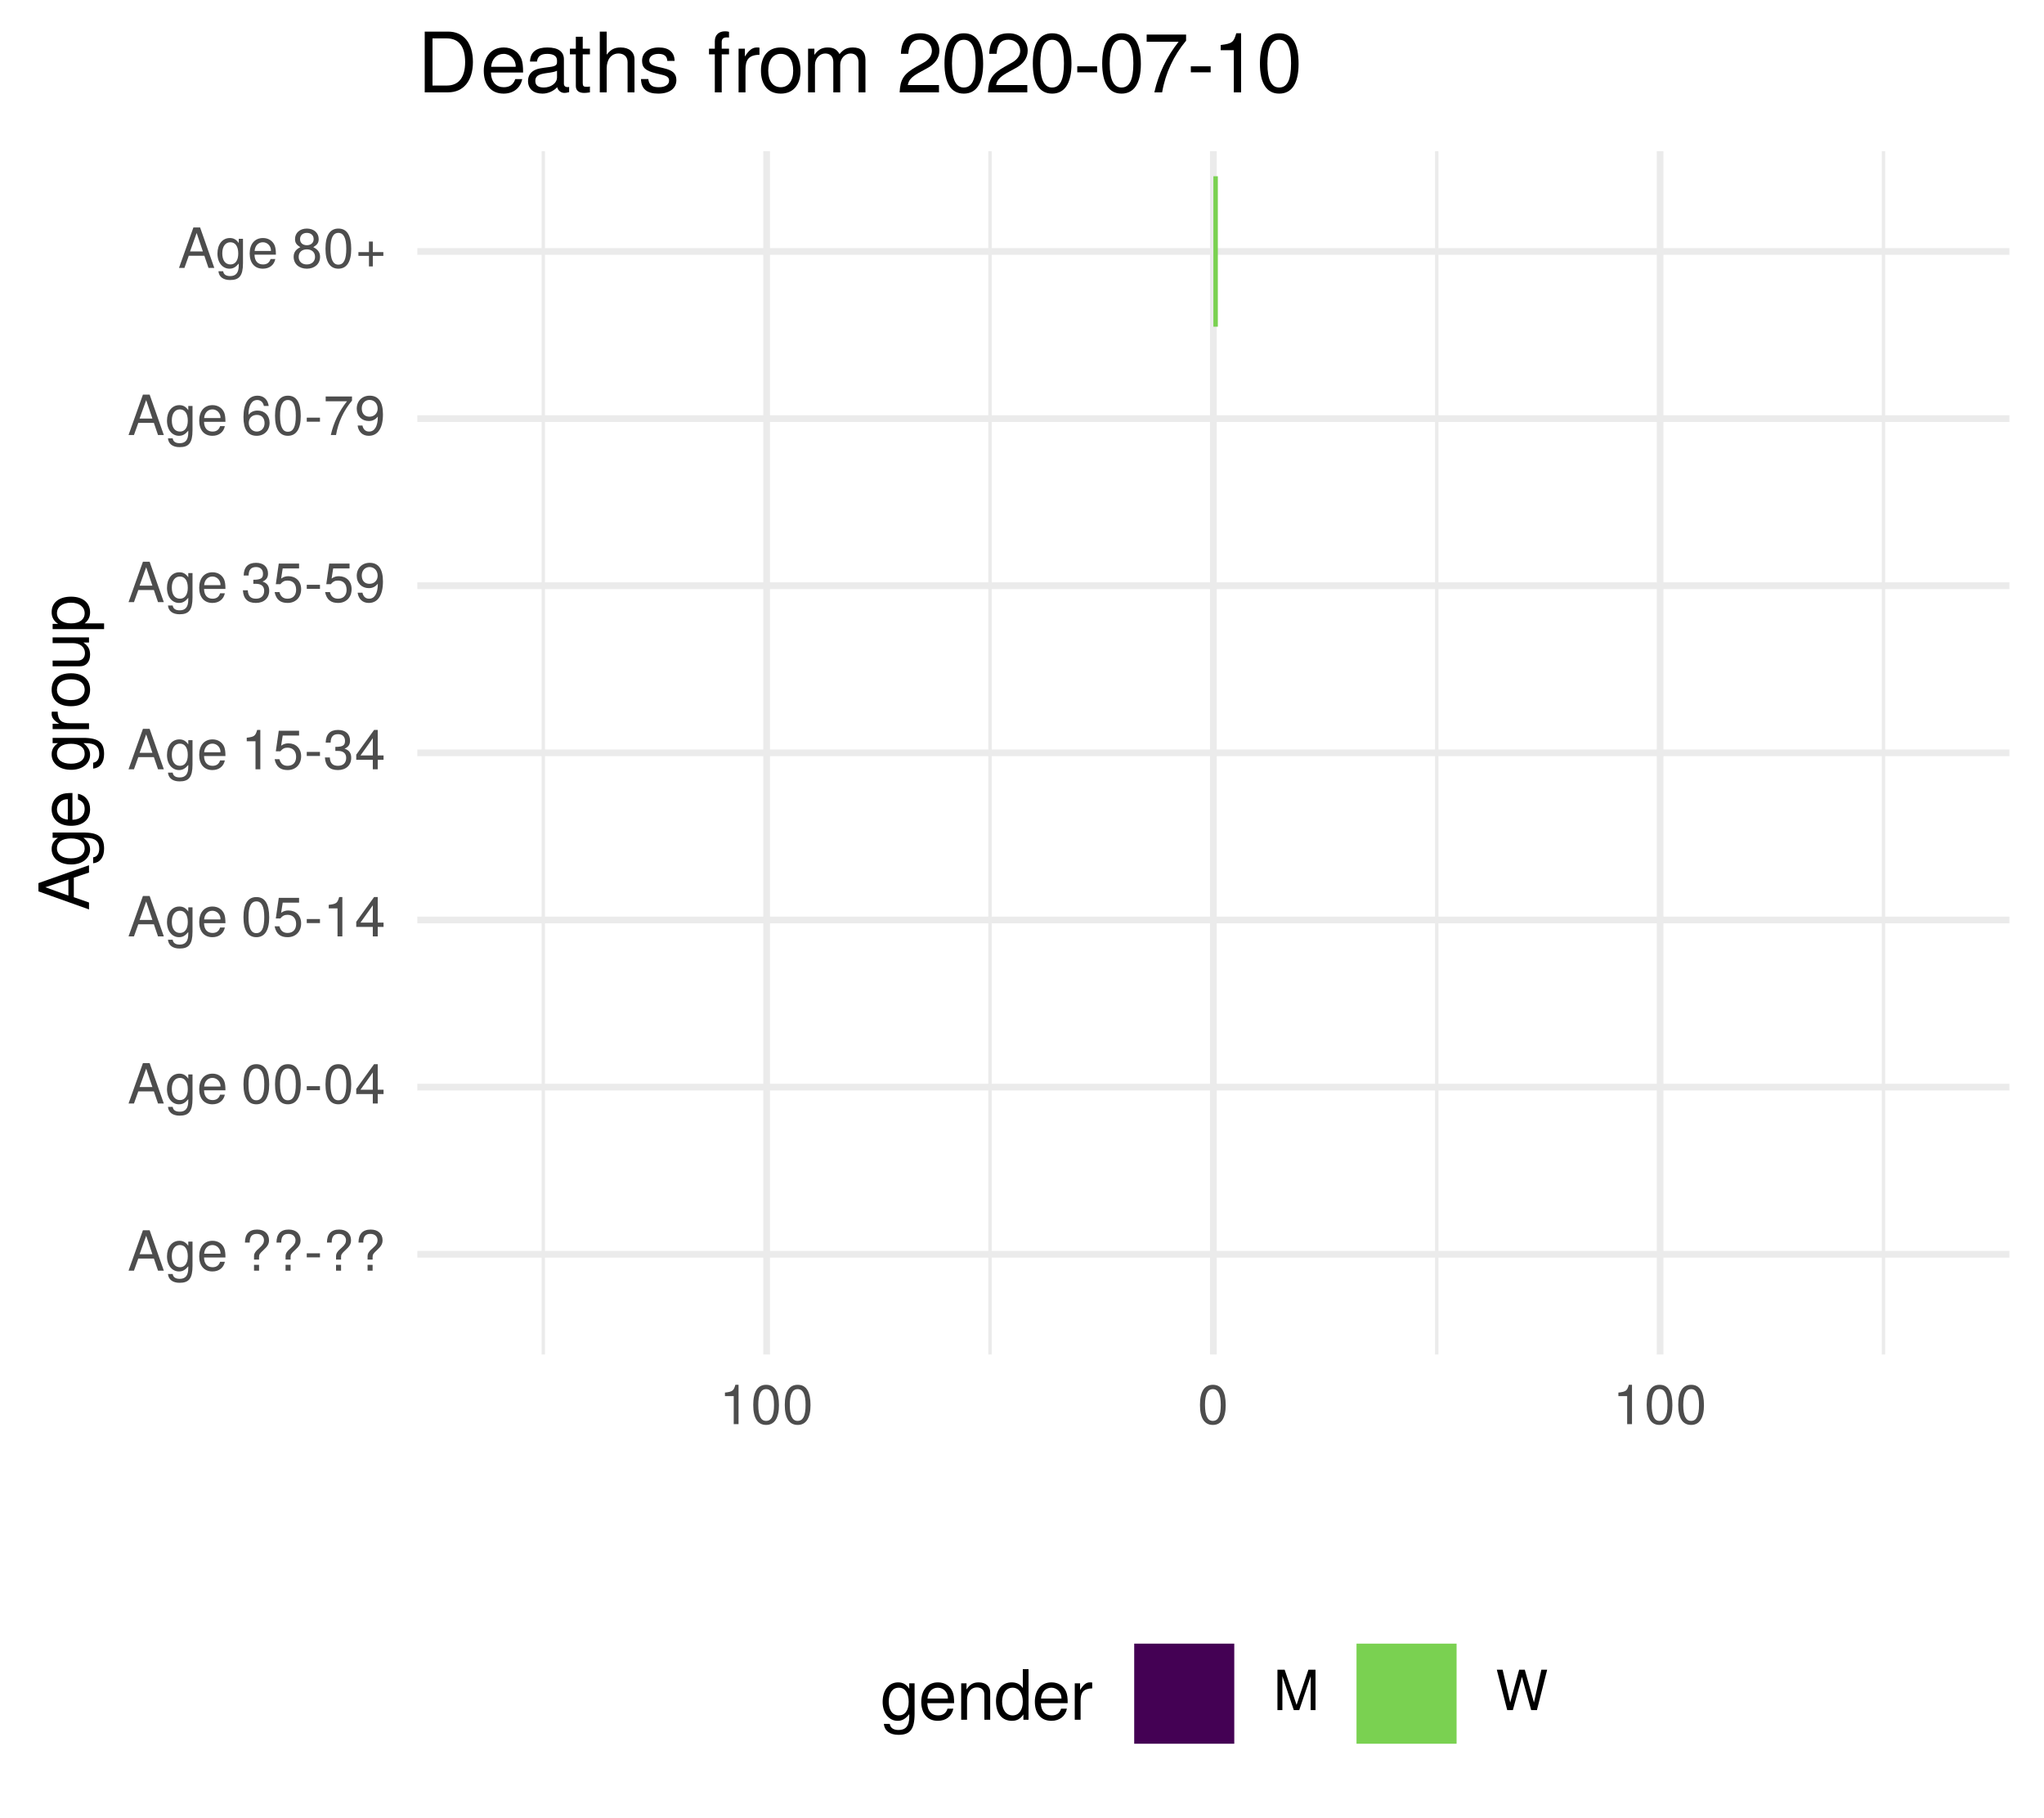
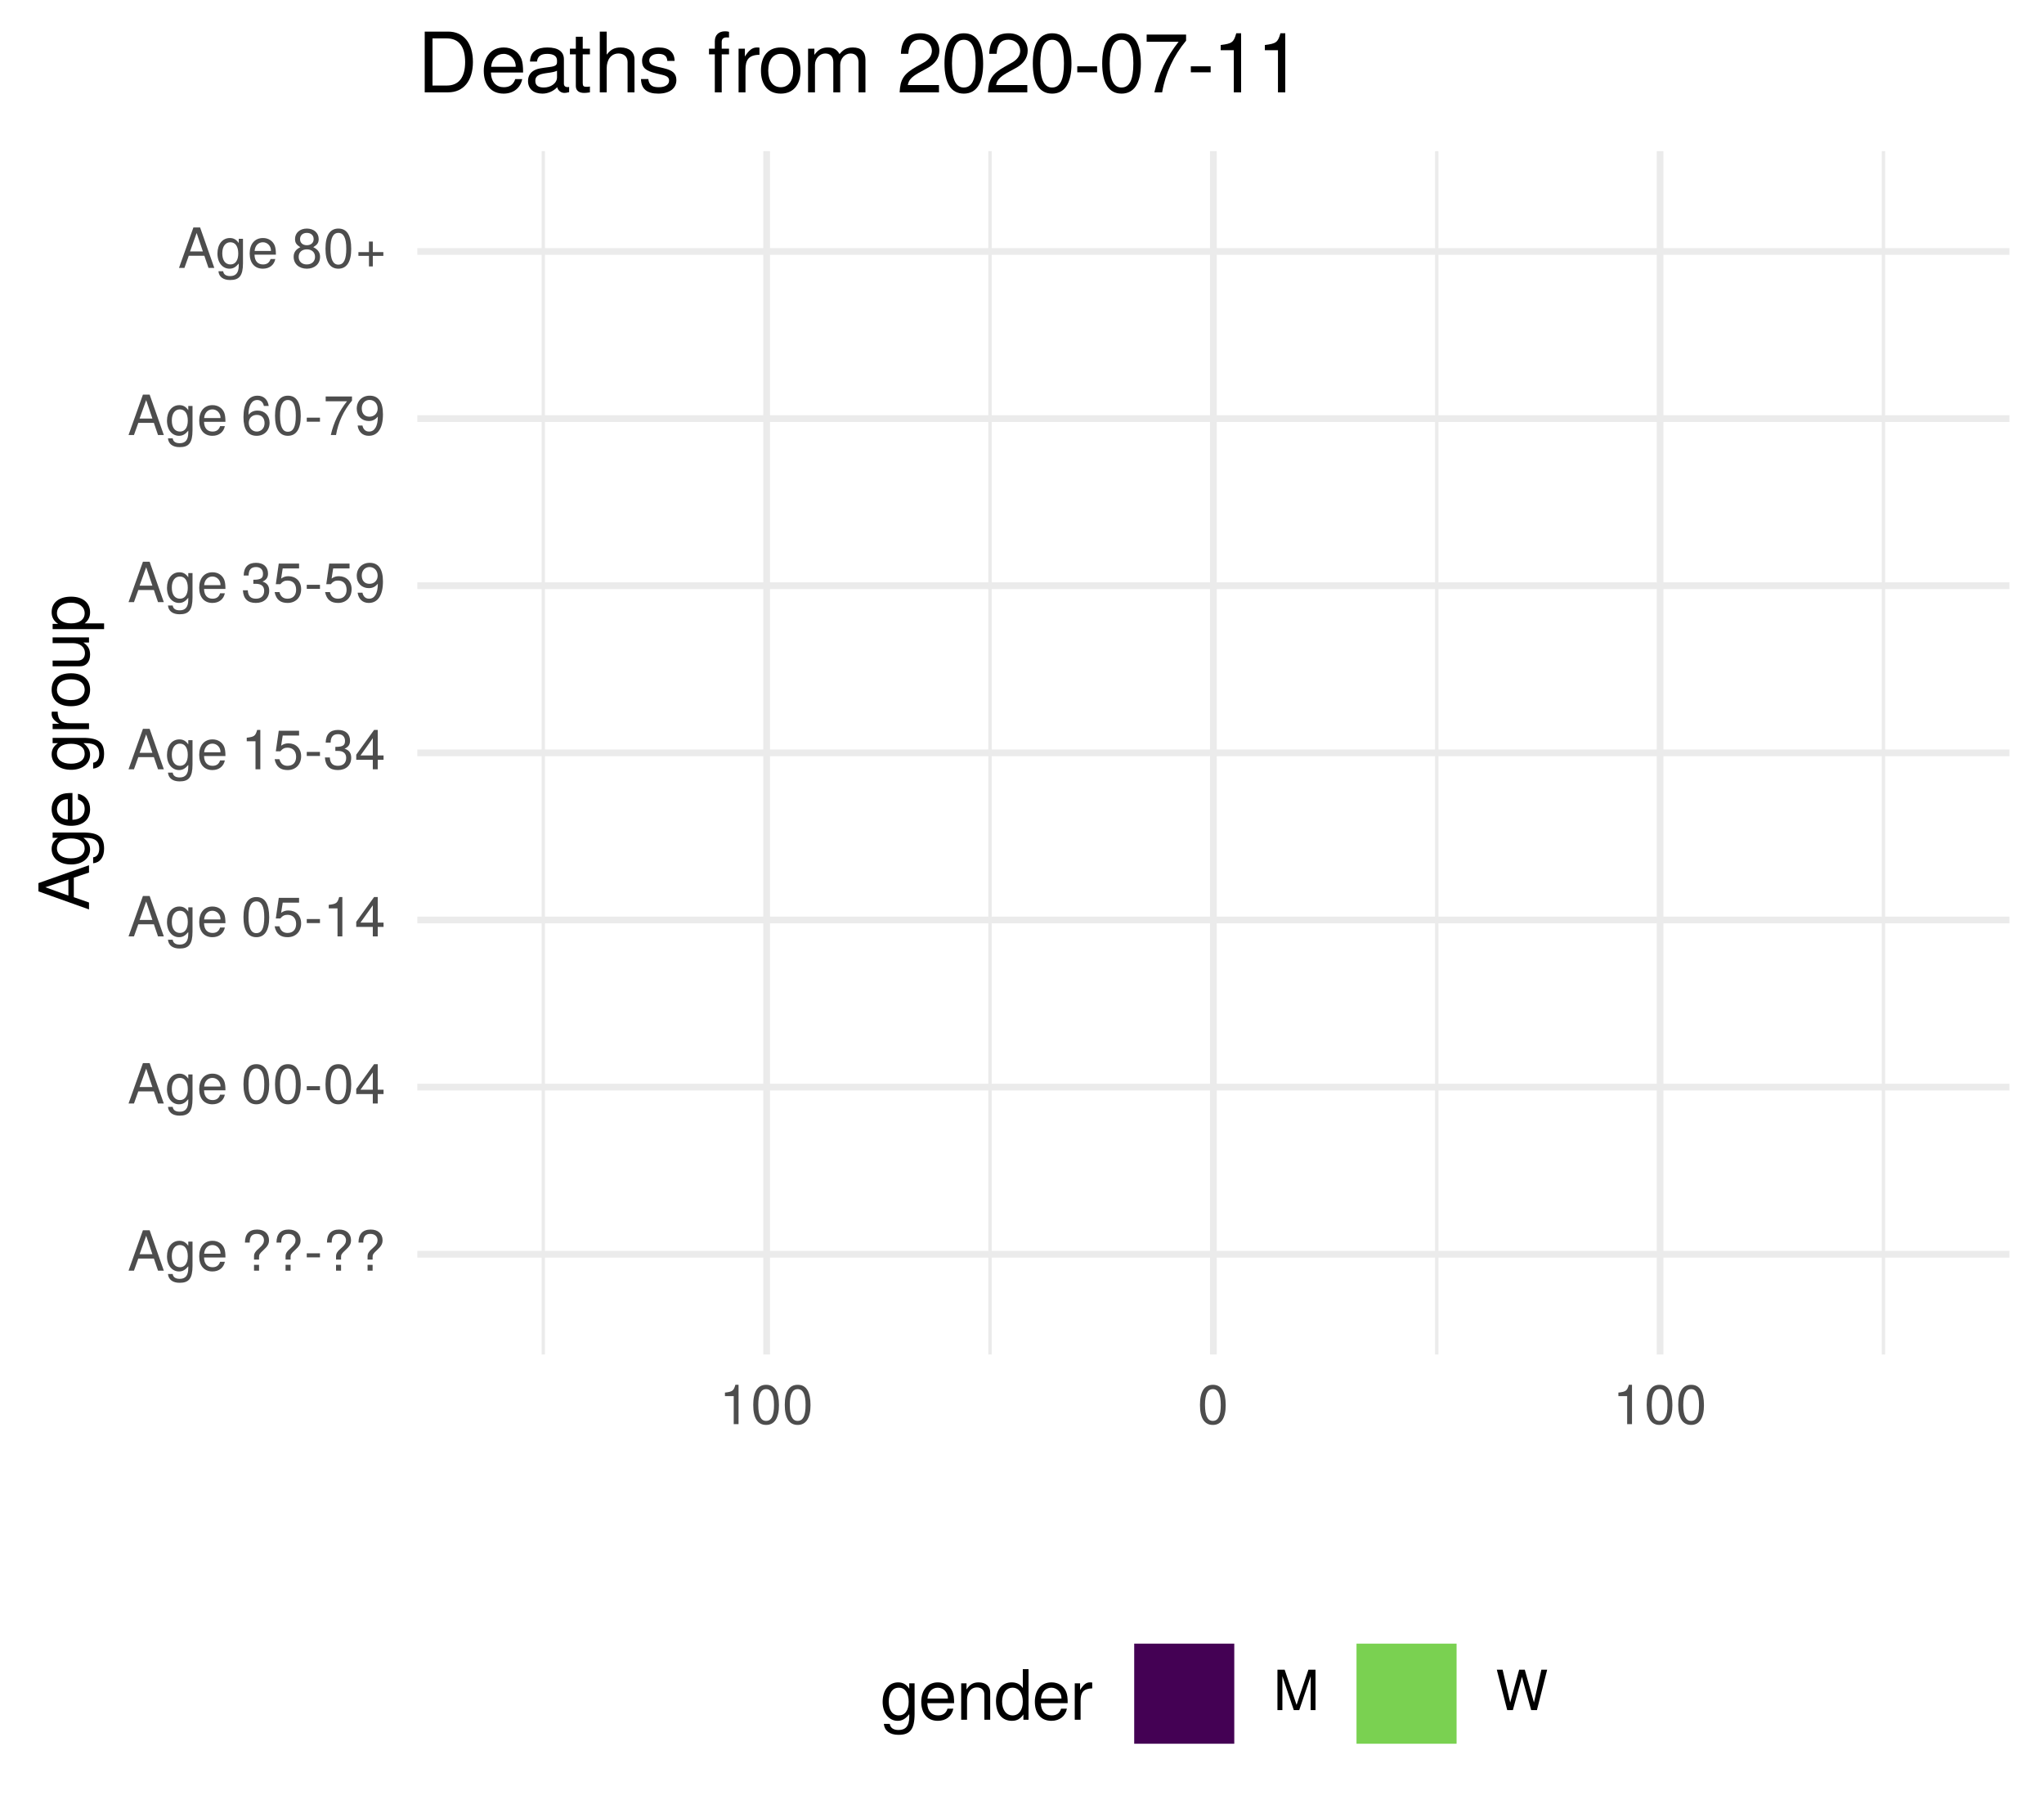
<svg xmlns="http://www.w3.org/2000/svg" xmlns:xlink="http://www.w3.org/1999/xlink" width="324pt" height="288pt" viewBox="0 0 324 288" version="1.1">
  <defs>
    <g>
      <symbol overflow="visible" id="glyph0-0">
        <path style="stroke:none;" d="" />
      </symbol>
      <symbol overflow="visible" id="glyph0-1">
        <path style="stroke:none;" d="M 5.75 0 L 3.5 -6.406 L 2.438 -6.406 L 0.156 0 L 1.016 0 L 1.703 -1.922 L 4.172 -1.922 L 4.828 0 Z M 3.938 -2.609 L 1.906 -2.609 L 2.953 -5.531 Z M 3.938 -2.609 " />
      </symbol>
      <symbol overflow="visible" id="glyph0-2">
        <path style="stroke:none;" d="M 4.297 -0.75 L 4.297 -4.609 L 3.625 -4.609 L 3.625 -3.938 C 3.25 -4.484 2.812 -4.734 2.219 -4.734 C 1.047 -4.734 0.25 -3.75 0.25 -2.266 C 0.25 -0.812 1.078 0.125 2.156 0.125 C 2.734 0.125 3.141 -0.109 3.625 -0.688 L 3.625 -0.391 C 3.625 0.828 3.125 1.297 2.266 1.297 C 1.688 1.297 1.234 1.094 1.156 0.531 L 0.406 0.531 C 0.484 1.406 1.156 1.922 2.25 1.922 C 3.688 1.922 4.297 1.281 4.297 -0.75 Z M 3.547 -2.281 C 3.547 -1.172 3.078 -0.547 2.312 -0.547 C 1.5 -0.547 1.016 -1.188 1.016 -2.312 C 1.016 -3.406 1.516 -4.062 2.297 -4.062 C 3.094 -4.062 3.547 -3.391 3.547 -2.281 Z M 3.547 -2.281 " />
      </symbol>
      <symbol overflow="visible" id="glyph0-3">
        <path style="stroke:none;" d="M 4.516 -2.094 C 4.516 -2.766 4.453 -3.188 4.328 -3.531 C 4.031 -4.281 3.328 -4.734 2.469 -4.734 C 1.172 -4.734 0.359 -3.797 0.359 -2.281 C 0.359 -0.766 1.156 0.125 2.453 0.125 C 3.5 0.125 4.234 -0.469 4.422 -1.406 L 3.672 -1.406 C 3.469 -0.797 3.062 -0.547 2.469 -0.547 C 1.703 -0.547 1.141 -1.031 1.125 -2.094 Z M 3.734 -2.75 C 3.734 -2.75 3.734 -2.703 3.719 -2.688 L 1.141 -2.688 C 1.203 -3.516 1.719 -4.062 2.453 -4.062 C 3.172 -4.062 3.734 -3.469 3.734 -2.75 Z M 3.734 -2.75 " />
      </symbol>
      <symbol overflow="visible" id="glyph0-4">
        <path style="stroke:none;" d="" />
      </symbol>
      <symbol overflow="visible" id="glyph0-5">
        <path style="stroke:none;" d="M 4.422 -4.828 C 4.422 -5.859 3.688 -6.516 2.547 -6.516 C 1.281 -6.516 0.609 -5.812 0.609 -4.453 L 1.359 -4.453 C 1.359 -5.422 1.719 -5.828 2.5 -5.828 C 3.172 -5.828 3.625 -5.422 3.625 -4.828 C 3.625 -4.422 3.438 -4.078 2.969 -3.672 C 2.453 -3.203 2.453 -3.203 2.297 -3 C 2.109 -2.75 2.047 -2.547 2.047 -2.234 L 2.047 -1.75 L 2.844 -1.75 L 2.844 -2.156 C 2.844 -2.547 2.938 -2.703 3.531 -3.25 C 4.203 -3.859 4.422 -4.25 4.422 -4.828 Z M 2.844 0 L 2.844 -0.922 L 2.047 -0.922 L 2.047 0 Z M 2.844 0 " />
      </symbol>
      <symbol overflow="visible" id="glyph0-6">
        <path style="stroke:none;" d="M 2.5 -2.109 L 2.5 -2.75 L 0.406 -2.75 L 0.406 -2.109 Z M 2.5 -2.109 " />
      </symbol>
      <symbol overflow="visible" id="glyph0-7">
        <path style="stroke:none;" d="M 4.453 -3 C 4.453 -5.156 3.781 -6.234 2.422 -6.234 C 1.078 -6.234 0.375 -5.141 0.375 -3.047 C 0.375 -0.953 1.078 0.125 2.422 0.125 C 3.734 0.125 4.453 -0.953 4.453 -3 Z M 3.672 -3.062 C 3.672 -1.297 3.266 -0.516 2.406 -0.516 C 1.578 -0.516 1.172 -1.344 1.172 -3.047 C 1.172 -4.75 1.578 -5.547 2.422 -5.547 C 3.25 -5.547 3.672 -4.734 3.672 -3.062 Z M 3.672 -3.062 " />
      </symbol>
      <symbol overflow="visible" id="glyph0-8">
        <path style="stroke:none;" d="M 4.578 -1.5 L 4.578 -2.188 L 3.656 -2.188 L 3.656 -6.234 L 3.078 -6.234 L 0.25 -2.312 L 0.25 -1.5 L 2.875 -1.5 L 2.875 0 L 3.656 0 L 3.656 -1.5 Z M 2.875 -2.188 L 0.922 -2.188 L 2.875 -4.922 Z M 2.875 -2.188 " />
      </symbol>
      <symbol overflow="visible" id="glyph0-9">
        <path style="stroke:none;" d="M 4.516 -2.062 C 4.516 -3.297 3.688 -4.109 2.5 -4.109 C 2.062 -4.109 1.703 -4 1.344 -3.734 L 1.594 -5.344 L 4.188 -5.344 L 4.188 -6.109 L 0.969 -6.109 L 0.5 -2.844 L 1.219 -2.844 C 1.578 -3.266 1.875 -3.422 2.359 -3.422 C 3.188 -3.422 3.719 -2.891 3.719 -1.969 C 3.719 -1.062 3.203 -0.547 2.359 -0.547 C 1.688 -0.547 1.266 -0.891 1.078 -1.594 L 0.312 -1.594 C 0.562 -0.359 1.266 0.125 2.375 0.125 C 3.641 0.125 4.516 -0.75 4.516 -2.062 Z M 4.516 -2.062 " />
      </symbol>
      <symbol overflow="visible" id="glyph0-10">
        <path style="stroke:none;" d="M 3.047 0 L 3.047 -6.234 L 2.547 -6.234 C 2.266 -5.281 2.094 -5.141 0.891 -5 L 0.891 -4.438 L 2.281 -4.438 L 2.281 0 Z M 3.047 0 " />
      </symbol>
      <symbol overflow="visible" id="glyph0-11">
        <path style="stroke:none;" d="M 4.453 -1.812 C 4.453 -2.562 4.141 -3.016 3.391 -3.266 C 3.969 -3.5 4.266 -3.891 4.266 -4.516 C 4.266 -5.594 3.547 -6.234 2.359 -6.234 C 1.109 -6.234 0.438 -5.547 0.406 -4.219 L 1.188 -4.219 C 1.203 -5.141 1.578 -5.562 2.375 -5.562 C 3.062 -5.562 3.469 -5.156 3.469 -4.5 C 3.469 -3.828 3.188 -3.547 1.938 -3.547 L 1.938 -2.906 L 2.359 -2.906 C 3.219 -2.906 3.656 -2.5 3.656 -1.797 C 3.656 -1.016 3.172 -0.547 2.359 -0.547 C 1.516 -0.547 1.109 -0.969 1.062 -1.875 L 0.281 -1.875 C 0.375 -0.5 1.062 0.125 2.344 0.125 C 3.625 0.125 4.453 -0.641 4.453 -1.812 Z M 4.453 -1.812 " />
      </symbol>
      <symbol overflow="visible" id="glyph0-12">
        <path style="stroke:none;" d="M 4.484 -3.266 C 4.484 -5.219 3.797 -6.234 2.375 -6.234 C 1.188 -6.234 0.328 -5.391 0.328 -4.172 C 0.328 -3.016 1.125 -2.219 2.25 -2.219 C 2.844 -2.219 3.266 -2.438 3.672 -2.922 C 3.672 -1.406 3.172 -0.547 2.281 -0.547 C 1.734 -0.547 1.359 -0.891 1.234 -1.5 L 0.469 -1.5 C 0.609 -0.469 1.281 0.125 2.234 0.125 C 3.688 0.125 4.484 -1.109 4.484 -3.266 Z M 3.641 -4.188 C 3.641 -3.422 3.094 -2.906 2.344 -2.906 C 1.594 -2.906 1.125 -3.391 1.125 -4.234 C 1.125 -5.016 1.656 -5.562 2.359 -5.562 C 3.094 -5.562 3.641 -5 3.641 -4.188 Z M 3.641 -4.188 " />
      </symbol>
      <symbol overflow="visible" id="glyph0-13">
        <path style="stroke:none;" d="M 4.516 -1.938 C 4.516 -3.094 3.719 -3.875 2.609 -3.875 C 1.984 -3.875 1.5 -3.641 1.172 -3.188 C 1.172 -4.703 1.672 -5.547 2.562 -5.547 C 3.109 -5.547 3.484 -5.203 3.609 -4.609 L 4.375 -4.609 C 4.234 -5.625 3.562 -6.234 2.609 -6.234 C 1.156 -6.234 0.375 -5.016 0.375 -2.844 C 0.375 -0.891 1.047 0.125 2.469 0.125 C 3.656 0.125 4.516 -0.719 4.516 -1.938 Z M 3.719 -1.875 C 3.719 -1.094 3.188 -0.547 2.484 -0.547 C 1.766 -0.547 1.219 -1.125 1.219 -1.922 C 1.219 -2.688 1.734 -3.188 2.5 -3.188 C 3.25 -3.188 3.719 -2.703 3.719 -1.875 Z M 3.719 -1.875 " />
      </symbol>
      <symbol overflow="visible" id="glyph0-14">
        <path style="stroke:none;" d="M 4.578 -5.453 L 4.578 -6.109 L 0.406 -6.109 L 0.406 -5.344 L 3.781 -5.344 C 2.531 -3.781 1.656 -1.953 1.219 0 L 2.047 0 C 2.391 -2.016 3.266 -3.891 4.578 -5.453 Z M 4.578 -5.453 " />
      </symbol>
      <symbol overflow="visible" id="glyph0-15">
        <path style="stroke:none;" d="M 4.516 -1.766 C 4.516 -2.453 4.156 -2.938 3.438 -3.281 C 4.078 -3.672 4.297 -3.984 4.297 -4.578 C 4.297 -5.547 3.531 -6.234 2.422 -6.234 C 1.312 -6.234 0.547 -5.547 0.547 -4.578 C 0.547 -4 0.75 -3.672 1.391 -3.281 C 0.672 -2.938 0.328 -2.453 0.328 -1.766 C 0.328 -0.625 1.188 0.125 2.422 0.125 C 3.656 0.125 4.516 -0.625 4.516 -1.766 Z M 3.5 -4.562 C 3.5 -3.969 3.062 -3.594 2.422 -3.594 C 1.766 -3.594 1.344 -3.969 1.344 -4.562 C 1.344 -5.156 1.766 -5.547 2.422 -5.547 C 3.078 -5.547 3.5 -5.156 3.5 -4.562 Z M 3.719 -1.75 C 3.719 -1.016 3.188 -0.547 2.406 -0.547 C 1.641 -0.547 1.125 -1.016 1.125 -1.75 C 1.125 -2.484 1.641 -2.938 2.422 -2.938 C 3.188 -2.938 3.719 -2.484 3.719 -1.75 Z M 3.719 -1.75 " />
      </symbol>
      <symbol overflow="visible" id="glyph0-16">
        <path style="stroke:none;" d="M 4.547 -1.906 L 4.547 -2.5 L 2.875 -2.5 L 2.875 -4.172 L 2.266 -4.172 L 2.266 -2.5 L 0.594 -2.5 L 0.594 -1.906 L 2.266 -1.906 L 2.266 -0.234 L 2.875 -0.234 L 2.875 -1.906 Z M 4.547 -1.906 " />
      </symbol>
      <symbol overflow="visible" id="glyph0-17">
        <path style="stroke:none;" d="M 6.688 0 L 6.688 -6.406 L 5.562 -6.406 L 3.688 -0.828 L 1.797 -6.406 L 0.656 -6.406 L 0.656 0 L 1.438 0 L 1.438 -5.375 L 3.25 0 L 4.109 0 L 5.922 -5.375 L 5.922 0 Z M 6.688 0 " />
      </symbol>
      <symbol overflow="visible" id="glyph0-18">
        <path style="stroke:none;" d="M 8.172 -6.406 L 7.25 -6.406 L 6.078 -1.203 L 4.625 -6.406 L 3.734 -6.406 L 2.312 -1.203 L 1.109 -6.406 L 0.188 -6.406 L 1.844 0 L 2.734 0 L 4.172 -5.266 L 5.641 0 L 6.547 0 Z M 8.172 -6.406 " />
      </symbol>
      <symbol overflow="visible" id="glyph1-0">
        <path style="stroke:none;" d="" />
      </symbol>
      <symbol overflow="visible" id="glyph1-1">
        <path style="stroke:none;" d="M 0 -7.188 L -8.016 -4.359 L -8.016 -3.047 L 0 -0.188 L 0 -1.281 L -2.406 -2.125 L -2.406 -5.219 L 0 -6.031 Z M -3.266 -4.922 L -3.266 -2.375 L -6.922 -3.703 Z M -3.266 -4.922 " />
      </symbol>
      <symbol overflow="visible" id="glyph1-2">
        <path style="stroke:none;" d="M -0.953 -5.375 L -5.766 -5.375 L -5.766 -4.531 L -4.922 -4.531 C -5.609 -4.062 -5.922 -3.516 -5.922 -2.766 C -5.922 -1.312 -4.703 -0.312 -2.828 -0.312 C -1.016 -0.312 0.172 -1.344 0.172 -2.688 C 0.172 -3.422 -0.141 -3.922 -0.875 -4.531 L -0.484 -4.531 C 1.047 -4.531 1.625 -3.906 1.625 -2.844 C 1.625 -2.109 1.359 -1.547 0.656 -1.438 L 0.656 -0.5 C 1.75 -0.609 2.391 -1.453 2.391 -2.812 C 2.391 -4.609 1.594 -5.375 -0.953 -5.375 Z M -2.844 -4.438 C -1.469 -4.438 -0.688 -3.844 -0.688 -2.875 C -0.688 -1.875 -1.484 -1.281 -2.875 -1.281 C -4.266 -1.281 -5.078 -1.891 -5.078 -2.875 C -5.078 -3.859 -4.25 -4.438 -2.844 -4.438 Z M -2.844 -4.438 " />
      </symbol>
      <symbol overflow="visible" id="glyph1-3">
        <path style="stroke:none;" d="M -2.625 -5.641 C -3.453 -5.641 -3.984 -5.578 -4.406 -5.406 C -5.359 -5.031 -5.922 -4.156 -5.922 -3.078 C -5.922 -1.469 -4.734 -0.438 -2.844 -0.438 C -0.953 -0.438 0.172 -1.438 0.172 -3.062 C 0.172 -4.375 -0.578 -5.297 -1.75 -5.516 L -1.75 -4.594 C -0.984 -4.344 -0.688 -3.828 -0.688 -3.094 C -0.688 -2.141 -1.297 -1.422 -2.625 -1.391 Z M -3.438 -4.656 C -3.438 -4.656 -3.391 -4.656 -3.359 -4.656 L -3.359 -1.422 C -4.391 -1.5 -5.078 -2.141 -5.078 -3.062 C -5.078 -3.969 -4.328 -4.656 -3.438 -4.656 Z M -3.438 -4.656 " />
      </symbol>
      <symbol overflow="visible" id="glyph1-4">
        <path style="stroke:none;" d="" />
      </symbol>
      <symbol overflow="visible" id="glyph1-5">
        <path style="stroke:none;" d="M -4.969 -3.531 L -5.891 -3.531 C -5.922 -3.375 -5.922 -3.297 -5.922 -3.172 C -5.922 -2.578 -5.578 -2.141 -4.719 -1.609 L -5.766 -1.609 L -5.766 -0.766 L 0 -0.766 L 0 -1.688 L -2.984 -1.688 C -4.297 -1.688 -4.938 -2.109 -4.969 -3.531 Z M -4.969 -3.531 " />
      </symbol>
      <symbol overflow="visible" id="glyph1-6">
        <path style="stroke:none;" d="M -2.844 -5.609 C -4.828 -5.609 -5.922 -4.656 -5.922 -2.984 C -5.922 -1.375 -4.812 -0.391 -2.875 -0.391 C -0.953 -0.391 0.172 -1.359 0.172 -3 C 0.172 -4.625 -0.953 -5.609 -2.844 -5.609 Z M -2.844 -4.656 C -1.5 -4.656 -0.688 -4.016 -0.688 -3 C -0.688 -1.984 -1.484 -1.359 -2.875 -1.359 C -4.266 -1.359 -5.078 -1.984 -5.078 -3 C -5.078 -4.031 -4.281 -4.656 -2.844 -4.656 Z M -2.844 -4.656 " />
      </symbol>
      <symbol overflow="visible" id="glyph1-7">
        <path style="stroke:none;" d="M 0 -5.297 L -5.766 -5.297 L -5.766 -4.391 L -2.578 -4.391 C -1.406 -4.391 -0.641 -3.766 -0.641 -2.812 C -0.641 -2.094 -1.078 -1.625 -1.766 -1.625 L -5.766 -1.625 L -5.766 -0.719 L -1.406 -0.719 C -0.453 -0.719 0.172 -1.438 0.172 -2.547 C 0.172 -3.406 -0.125 -3.938 -0.891 -4.484 L 0 -4.484 Z M 0 -5.297 " />
      </symbol>
      <symbol overflow="visible" id="glyph1-8">
        <path style="stroke:none;" d="M -2.828 -5.75 C -4.766 -5.75 -5.922 -4.812 -5.922 -3.281 C -5.922 -2.5 -5.578 -1.875 -4.891 -1.438 L -5.766 -1.438 L -5.766 -0.609 L 2.391 -0.609 L 2.391 -1.516 L -0.688 -1.516 C -0.094 -2 0.172 -2.547 0.172 -3.281 C 0.172 -4.781 -0.984 -5.75 -2.828 -5.75 Z M -2.844 -4.797 C -1.547 -4.797 -0.688 -4.125 -0.688 -3.125 C -0.688 -2.156 -1.484 -1.516 -2.844 -1.516 C -4.188 -1.516 -5.078 -2.156 -5.078 -3.125 C -5.078 -4.141 -4.219 -4.797 -2.844 -4.797 Z M -2.844 -4.797 " />
      </symbol>
      <symbol overflow="visible" id="glyph2-0">
        <path style="stroke:none;" d="" />
      </symbol>
      <symbol overflow="visible" id="glyph2-1">
        <path style="stroke:none;" d="M 5.375 -0.953 L 5.375 -5.766 L 4.531 -5.766 L 4.531 -4.922 C 4.062 -5.609 3.516 -5.922 2.766 -5.922 C 1.312 -5.922 0.312 -4.703 0.312 -2.828 C 0.312 -1.016 1.344 0.172 2.688 0.172 C 3.422 0.172 3.922 -0.141 4.531 -0.875 L 4.531 -0.484 C 4.531 1.047 3.906 1.625 2.844 1.625 C 2.109 1.625 1.547 1.359 1.438 0.656 L 0.5 0.656 C 0.609 1.75 1.453 2.391 2.812 2.391 C 4.609 2.391 5.375 1.594 5.375 -0.953 Z M 4.438 -2.844 C 4.438 -1.469 3.844 -0.688 2.875 -0.688 C 1.875 -0.688 1.281 -1.484 1.281 -2.875 C 1.281 -4.266 1.891 -5.078 2.875 -5.078 C 3.859 -5.078 4.438 -4.25 4.438 -2.844 Z M 4.438 -2.844 " />
      </symbol>
      <symbol overflow="visible" id="glyph2-2">
        <path style="stroke:none;" d="M 5.641 -2.625 C 5.641 -3.453 5.578 -3.984 5.406 -4.406 C 5.031 -5.359 4.156 -5.922 3.078 -5.922 C 1.469 -5.922 0.438 -4.734 0.438 -2.844 C 0.438 -0.953 1.438 0.172 3.062 0.172 C 4.375 0.172 5.297 -0.578 5.516 -1.75 L 4.594 -1.75 C 4.344 -0.984 3.828 -0.688 3.094 -0.688 C 2.141 -0.688 1.422 -1.297 1.391 -2.625 Z M 4.656 -3.438 C 4.656 -3.438 4.656 -3.391 4.656 -3.359 L 1.422 -3.359 C 1.5 -4.391 2.141 -5.078 3.062 -5.078 C 3.969 -5.078 4.656 -4.328 4.656 -3.438 Z M 4.656 -3.438 " />
      </symbol>
      <symbol overflow="visible" id="glyph2-3">
        <path style="stroke:none;" d="M 5.359 0 L 5.359 -4.359 C 5.359 -5.312 4.641 -5.922 3.531 -5.922 C 2.672 -5.922 2.125 -5.594 1.609 -4.797 L 1.609 -5.766 L 0.766 -5.766 L 0.766 0 L 1.688 0 L 1.688 -3.172 C 1.688 -4.359 2.328 -5.125 3.25 -5.125 C 3.984 -5.125 4.438 -4.688 4.438 -4 L 4.438 0 Z M 5.359 0 " />
      </symbol>
      <symbol overflow="visible" id="glyph2-4">
        <path style="stroke:none;" d="M 5.438 0 L 5.438 -8.016 L 4.531 -8.016 L 4.531 -5.031 C 4.141 -5.625 3.531 -5.922 2.766 -5.922 C 1.266 -5.922 0.281 -4.781 0.281 -2.938 C 0.281 -0.984 1.25 0.172 2.797 0.172 C 3.594 0.172 4.141 -0.125 4.625 -0.844 L 4.625 0 Z M 4.531 -2.859 C 4.531 -1.531 3.891 -0.688 2.922 -0.688 C 1.906 -0.688 1.25 -1.547 1.25 -2.875 C 1.25 -4.219 1.906 -5.078 2.922 -5.078 C 3.906 -5.078 4.531 -4.188 4.531 -2.859 Z M 4.531 -2.859 " />
      </symbol>
      <symbol overflow="visible" id="glyph2-5">
        <path style="stroke:none;" d="M 3.531 -4.969 L 3.531 -5.891 C 3.375 -5.922 3.297 -5.922 3.172 -5.922 C 2.578 -5.922 2.141 -5.578 1.609 -4.719 L 1.609 -5.766 L 0.766 -5.766 L 0.766 0 L 1.688 0 L 1.688 -2.984 C 1.688 -4.297 2.109 -4.938 3.531 -4.969 Z M 3.531 -4.969 " />
      </symbol>
      <symbol overflow="visible" id="glyph3-0">
        <path style="stroke:none;" d="" />
      </symbol>
      <symbol overflow="visible" id="glyph3-1">
        <path style="stroke:none;" d="M 8.812 -4.812 C 8.812 -7.797 7.328 -9.625 4.891 -9.625 L 1.172 -9.625 L 1.172 0 L 4.891 0 C 7.312 0 8.812 -1.828 8.812 -4.812 Z M 7.578 -4.812 C 7.578 -2.375 6.578 -1.078 4.672 -1.078 L 2.406 -1.078 L 2.406 -8.547 L 4.672 -8.547 C 6.578 -8.547 7.578 -7.266 7.578 -4.812 Z M 7.578 -4.812 " />
      </symbol>
      <symbol overflow="visible" id="glyph3-2">
        <path style="stroke:none;" d="M 6.766 -3.141 C 6.766 -4.141 6.688 -4.781 6.5 -5.297 C 6.047 -6.438 4.984 -7.109 3.703 -7.109 C 1.766 -7.109 0.531 -5.688 0.531 -3.422 C 0.531 -1.156 1.734 0.203 3.672 0.203 C 5.25 0.203 6.344 -0.703 6.625 -2.094 L 5.516 -2.094 C 5.219 -1.188 4.594 -0.812 3.703 -0.812 C 2.562 -0.812 1.703 -1.562 1.672 -3.141 Z M 5.594 -4.125 C 5.594 -4.125 5.594 -4.062 5.578 -4.047 L 1.703 -4.047 C 1.797 -5.266 2.578 -6.094 3.688 -6.094 C 4.766 -6.094 5.594 -5.203 5.594 -4.125 Z M 5.594 -4.125 " />
      </symbol>
      <symbol overflow="visible" id="glyph3-3">
        <path style="stroke:none;" d="M 7.062 -0.031 L 7.062 -0.859 C 6.938 -0.828 6.891 -0.828 6.828 -0.828 C 6.438 -0.828 6.234 -1.031 6.234 -1.375 L 6.234 -5.234 C 6.234 -6.453 5.328 -7.109 3.625 -7.109 C 1.953 -7.109 0.922 -6.469 0.859 -4.875 L 1.969 -4.875 C 2.062 -5.719 2.562 -6.094 3.594 -6.094 C 4.578 -6.094 5.141 -5.734 5.141 -5.062 L 5.141 -4.781 C 5.141 -4.312 4.859 -4.125 3.984 -4.016 C 2.422 -3.812 2.188 -3.766 1.766 -3.594 C 0.969 -3.266 0.547 -2.641 0.547 -1.797 C 0.547 -0.547 1.422 0.203 2.828 0.203 C 3.703 0.203 4.562 -0.172 5.172 -0.812 C 5.297 -0.297 5.766 0.094 6.312 0.094 C 6.531 0.094 6.703 0.062 7.062 -0.031 Z M 5.141 -2.391 C 5.141 -1.406 4.125 -0.766 3.062 -0.766 C 2.203 -0.766 1.703 -1.062 1.703 -1.828 C 1.703 -2.547 2.188 -2.859 3.359 -3.031 C 4.531 -3.188 4.766 -3.25 5.141 -3.422 Z M 5.141 -2.391 " />
      </symbol>
      <symbol overflow="visible" id="glyph3-4">
        <path style="stroke:none;" d="M 3.359 0 L 3.359 -0.922 C 3.203 -0.891 3.031 -0.875 2.828 -0.875 C 2.344 -0.875 2.219 -1 2.219 -1.484 L 2.219 -6.016 L 3.359 -6.016 L 3.359 -6.922 L 2.219 -6.922 L 2.219 -8.812 L 1.125 -8.812 L 1.125 -6.922 L 0.188 -6.922 L 0.188 -6.016 L 1.125 -6.016 L 1.125 -1 C 1.125 -0.297 1.594 0.094 2.453 0.094 C 2.719 0.094 2.984 0.062 3.359 0 Z M 3.359 0 " />
      </symbol>
      <symbol overflow="visible" id="glyph3-5">
        <path style="stroke:none;" d="M 6.422 0 L 6.422 -5.234 C 6.422 -6.391 5.578 -7.109 4.234 -7.109 C 3.266 -7.109 2.672 -6.812 2.016 -5.969 L 2.016 -9.625 L 0.922 -9.625 L 0.922 0 L 2.016 0 L 2.016 -3.812 C 2.016 -5.234 2.766 -6.156 3.891 -6.156 C 4.672 -6.156 5.328 -5.703 5.328 -4.797 L 5.328 0 Z M 6.422 0 " />
      </symbol>
      <symbol overflow="visible" id="glyph3-6">
        <path style="stroke:none;" d="M 6.062 -1.938 C 6.062 -2.969 5.484 -3.484 4.109 -3.812 L 3.047 -4.062 C 2.156 -4.281 1.766 -4.562 1.766 -5.062 C 1.766 -5.688 2.344 -6.094 3.234 -6.094 C 4.125 -6.094 4.594 -5.719 4.625 -4.984 L 5.781 -4.984 C 5.766 -6.344 4.875 -7.109 3.281 -7.109 C 1.656 -7.109 0.625 -6.281 0.625 -5 C 0.625 -3.922 1.172 -3.406 2.812 -3.016 L 3.844 -2.766 C 4.609 -2.578 4.906 -2.344 4.906 -1.844 C 4.906 -1.203 4.266 -0.812 3.297 -0.812 C 2.312 -0.812 1.75 -1.062 1.609 -2.109 L 0.453 -2.109 C 0.5 -0.516 1.406 0.203 3.203 0.203 C 4.953 0.203 6.062 -0.609 6.062 -1.938 Z M 6.062 -1.938 " />
      </symbol>
      <symbol overflow="visible" id="glyph3-7">
        <path style="stroke:none;" d="" />
      </symbol>
      <symbol overflow="visible" id="glyph3-8">
        <path style="stroke:none;" d="M 3.406 -6.016 L 3.406 -6.922 L 2.25 -6.922 L 2.25 -8 C 2.25 -8.469 2.516 -8.703 3.031 -8.703 C 3.109 -8.703 3.156 -8.703 3.406 -8.688 L 3.406 -9.594 C 3.156 -9.656 3.016 -9.672 2.781 -9.672 C 1.766 -9.672 1.156 -9.078 1.156 -8.094 L 1.156 -6.922 L 0.234 -6.922 L 0.234 -6.016 L 1.156 -6.016 L 1.156 0 L 2.25 0 L 2.25 -6.016 Z M 3.406 -6.016 " />
      </symbol>
      <symbol overflow="visible" id="glyph3-9">
        <path style="stroke:none;" d="M 4.234 -5.953 L 4.234 -7.078 C 4.047 -7.109 3.969 -7.109 3.812 -7.109 C 3.109 -7.109 2.562 -6.688 1.922 -5.672 L 1.922 -6.922 L 0.922 -6.922 L 0.922 0 L 2.016 0 L 2.016 -3.594 C 2.016 -5.156 2.531 -5.922 4.234 -5.953 Z M 4.234 -5.953 " />
      </symbol>
      <symbol overflow="visible" id="glyph3-10">
        <path style="stroke:none;" d="M 6.734 -3.406 C 6.734 -5.797 5.578 -7.109 3.594 -7.109 C 1.656 -7.109 0.469 -5.781 0.469 -3.453 C 0.469 -1.141 1.641 0.203 3.609 0.203 C 5.547 0.203 6.734 -1.141 6.734 -3.406 Z M 5.578 -3.422 C 5.578 -1.797 4.812 -0.812 3.609 -0.812 C 2.375 -0.812 1.625 -1.781 1.625 -3.453 C 1.625 -5.125 2.375 -6.094 3.609 -6.094 C 4.844 -6.094 5.578 -5.141 5.578 -3.422 Z M 5.578 -3.422 " />
      </symbol>
      <symbol overflow="visible" id="glyph3-11">
        <path style="stroke:none;" d="M 10.031 0 L 10.031 -5.188 C 10.031 -6.438 9.344 -7.109 8.047 -7.109 C 7.125 -7.109 6.578 -6.844 5.922 -6.062 C 5.516 -6.797 4.969 -7.109 4.062 -7.109 C 3.141 -7.109 2.531 -6.766 1.938 -5.938 L 1.938 -6.922 L 0.938 -6.922 L 0.938 0 L 2.031 0 L 2.031 -4.344 C 2.031 -5.344 2.766 -6.156 3.656 -6.156 C 4.469 -6.156 4.938 -5.656 4.938 -4.766 L 4.938 0 L 6.031 0 L 6.031 -4.344 C 6.031 -5.344 6.766 -6.156 7.672 -6.156 C 8.469 -6.156 8.938 -5.641 8.938 -4.766 L 8.938 0 Z M 10.031 0 " />
      </symbol>
      <symbol overflow="visible" id="glyph3-12">
        <path style="stroke:none;" d="M 6.75 -6.609 C 6.75 -8.203 5.516 -9.359 3.75 -9.359 C 1.828 -9.359 0.719 -8.391 0.656 -6.109 L 1.828 -6.109 C 1.922 -7.688 2.562 -8.344 3.703 -8.344 C 4.766 -8.344 5.562 -7.594 5.562 -6.594 C 5.562 -5.844 5.125 -5.219 4.297 -4.734 L 3.078 -4.047 C 1.125 -2.938 0.547 -2.062 0.453 0 L 6.688 0 L 6.688 -1.156 L 1.75 -1.156 C 1.875 -1.922 2.297 -2.406 3.453 -3.078 L 4.766 -3.797 C 6.078 -4.484 6.75 -5.469 6.75 -6.609 Z M 6.75 -6.609 " />
      </symbol>
      <symbol overflow="visible" id="glyph3-13">
        <path style="stroke:none;" d="M 6.688 -4.5 C 6.688 -7.75 5.672 -9.359 3.625 -9.359 C 1.609 -9.359 0.562 -7.719 0.562 -4.578 C 0.562 -1.422 1.625 0.203 3.625 0.203 C 5.609 0.203 6.688 -1.422 6.688 -4.5 Z M 5.5 -4.609 C 5.5 -1.953 4.891 -0.766 3.609 -0.766 C 2.375 -0.766 1.75 -2 1.75 -4.562 C 1.75 -7.125 2.375 -8.328 3.625 -8.328 C 4.891 -8.328 5.5 -7.109 5.5 -4.609 Z M 5.5 -4.609 " />
      </symbol>
      <symbol overflow="visible" id="glyph3-14">
        <path style="stroke:none;" d="M 3.75 -3.172 L 3.75 -4.125 L 0.609 -4.125 L 0.609 -3.172 Z M 3.75 -3.172 " />
      </symbol>
      <symbol overflow="visible" id="glyph3-15">
        <path style="stroke:none;" d="M 6.859 -8.188 L 6.859 -9.156 L 0.609 -9.156 L 0.609 -8.016 L 5.672 -8.016 C 3.797 -5.672 2.484 -2.938 1.828 0 L 3.062 0 C 3.578 -3.031 4.891 -5.844 6.859 -8.188 Z M 6.859 -8.188 " />
      </symbol>
      <symbol overflow="visible" id="glyph3-16">
        <path style="stroke:none;" d="M 4.578 0 L 4.578 -9.359 L 3.812 -9.359 C 3.406 -7.922 3.141 -7.719 1.344 -7.5 L 1.344 -6.672 L 3.422 -6.672 L 3.422 0 Z M 4.578 0 " />
      </symbol>
    </g>
    <clipPath id="clip1">
      <path d="M 85 23.957 L 87 23.957 L 87 214.648 L 85 214.648 Z M 85 23.957 " />
    </clipPath>
    <clipPath id="clip2">
      <path d="M 156 23.957 L 158 23.957 L 158 214.648 L 156 214.648 Z M 156 23.957 " />
    </clipPath>
    <clipPath id="clip3">
      <path d="M 227 23.957 L 229 23.957 L 229 214.648 L 227 214.648 Z M 227 23.957 " />
    </clipPath>
    <clipPath id="clip4">
      <path d="M 298 23.957 L 299 23.957 L 299 214.648 L 298 214.648 Z M 298 23.957 " />
    </clipPath>
    <clipPath id="clip5">
      <path d="M 66.152 198 L 318.523 198 L 318.523 200 L 66.152 200 Z M 66.152 198 " />
    </clipPath>
    <clipPath id="clip6">
      <path d="M 66.152 171 L 318.523 171 L 318.523 173 L 66.152 173 Z M 66.152 171 " />
    </clipPath>
    <clipPath id="clip7">
      <path d="M 66.152 145 L 318.523 145 L 318.523 147 L 66.152 147 Z M 66.152 145 " />
    </clipPath>
    <clipPath id="clip8">
      <path d="M 66.152 118 L 318.523 118 L 318.523 120 L 66.152 120 Z M 66.152 118 " />
    </clipPath>
    <clipPath id="clip9">
      <path d="M 66.152 92 L 318.523 92 L 318.523 94 L 66.152 94 Z M 66.152 92 " />
    </clipPath>
    <clipPath id="clip10">
      <path d="M 66.152 65 L 318.523 65 L 318.523 67 L 66.152 67 Z M 66.152 65 " />
    </clipPath>
    <clipPath id="clip11">
      <path d="M 66.152 39 L 318.523 39 L 318.523 41 L 66.152 41 Z M 66.152 39 " />
    </clipPath>
    <clipPath id="clip12">
      <path d="M 120 23.957 L 123 23.957 L 123 214.648 L 120 214.648 Z M 120 23.957 " />
    </clipPath>
    <clipPath id="clip13">
      <path d="M 191 23.957 L 193 23.957 L 193 214.648 L 191 214.648 Z M 191 23.957 " />
    </clipPath>
    <clipPath id="clip14">
      <path d="M 262 23.957 L 264 23.957 L 264 214.648 L 262 214.648 Z M 262 23.957 " />
    </clipPath>
  </defs>
-   <g id="surface1956">
+   <g id="surface1966">
    <rect x="0" y="0" width="324" height="288" style="fill:rgb(100%,100%,100%);fill-opacity:1;stroke:none;" />
    <g clip-path="url(#clip1)" clip-rule="nonzero">
      <path style="fill:none;stroke-width:0.533;stroke-linecap:butt;stroke-linejoin:round;stroke:rgb(92.157%,92.157%,92.157%);stroke-opacity:1;stroke-miterlimit:10;" d="M 86.121 214.652 L 86.121 23.957 " />
    </g>
    <g clip-path="url(#clip2)" clip-rule="nonzero">
      <path style="fill:none;stroke-width:0.533;stroke-linecap:butt;stroke-linejoin:round;stroke:rgb(92.157%,92.157%,92.157%);stroke-opacity:1;stroke-miterlimit:10;" d="M 156.93 214.652 L 156.93 23.957 " />
    </g>
    <g clip-path="url(#clip3)" clip-rule="nonzero">
      <path style="fill:none;stroke-width:0.533;stroke-linecap:butt;stroke-linejoin:round;stroke:rgb(92.157%,92.157%,92.157%);stroke-opacity:1;stroke-miterlimit:10;" d="M 227.742 214.652 L 227.742 23.957 " />
    </g>
    <g clip-path="url(#clip4)" clip-rule="nonzero">
      <path style="fill:none;stroke-width:0.533;stroke-linecap:butt;stroke-linejoin:round;stroke:rgb(92.157%,92.157%,92.157%);stroke-opacity:1;stroke-miterlimit:10;" d="M 298.551 214.652 L 298.551 23.957 " />
    </g>
    <g clip-path="url(#clip5)" clip-rule="nonzero">
      <path style="fill:none;stroke-width:1.067;stroke-linecap:butt;stroke-linejoin:round;stroke:rgb(92.157%,92.157%,92.157%);stroke-opacity:1;stroke-miterlimit:10;" d="M 66.152 198.762 L 318.52 198.762 " />
    </g>
    <g clip-path="url(#clip6)" clip-rule="nonzero">
      <path style="fill:none;stroke-width:1.067;stroke-linecap:butt;stroke-linejoin:round;stroke:rgb(92.157%,92.157%,92.157%);stroke-opacity:1;stroke-miterlimit:10;" d="M 66.152 172.273 L 318.52 172.273 " />
    </g>
    <g clip-path="url(#clip7)" clip-rule="nonzero">
      <path style="fill:none;stroke-width:1.067;stroke-linecap:butt;stroke-linejoin:round;stroke:rgb(92.157%,92.157%,92.157%);stroke-opacity:1;stroke-miterlimit:10;" d="M 66.152 145.789 L 318.52 145.789 " />
    </g>
    <g clip-path="url(#clip8)" clip-rule="nonzero">
      <path style="fill:none;stroke-width:1.067;stroke-linecap:butt;stroke-linejoin:round;stroke:rgb(92.157%,92.157%,92.157%);stroke-opacity:1;stroke-miterlimit:10;" d="M 66.152 119.305 L 318.52 119.305 " />
    </g>
    <g clip-path="url(#clip9)" clip-rule="nonzero">
      <path style="fill:none;stroke-width:1.067;stroke-linecap:butt;stroke-linejoin:round;stroke:rgb(92.157%,92.157%,92.157%);stroke-opacity:1;stroke-miterlimit:10;" d="M 66.152 92.82 L 318.52 92.82 " />
    </g>
    <g clip-path="url(#clip10)" clip-rule="nonzero">
      <path style="fill:none;stroke-width:1.067;stroke-linecap:butt;stroke-linejoin:round;stroke:rgb(92.157%,92.157%,92.157%);stroke-opacity:1;stroke-miterlimit:10;" d="M 66.152 66.336 L 318.52 66.336 " />
    </g>
    <g clip-path="url(#clip11)" clip-rule="nonzero">
      <path style="fill:none;stroke-width:1.067;stroke-linecap:butt;stroke-linejoin:round;stroke:rgb(92.157%,92.157%,92.157%);stroke-opacity:1;stroke-miterlimit:10;" d="M 66.152 39.852 L 318.52 39.852 " />
    </g>
    <g clip-path="url(#clip12)" clip-rule="nonzero">
      <path style="fill:none;stroke-width:1.067;stroke-linecap:butt;stroke-linejoin:round;stroke:rgb(92.157%,92.157%,92.157%);stroke-opacity:1;stroke-miterlimit:10;" d="M 121.523 214.652 L 121.523 23.957 " />
    </g>
    <g clip-path="url(#clip13)" clip-rule="nonzero">
      <path style="fill:none;stroke-width:1.067;stroke-linecap:butt;stroke-linejoin:round;stroke:rgb(92.157%,92.157%,92.157%);stroke-opacity:1;stroke-miterlimit:10;" d="M 192.336 214.652 L 192.336 23.957 " />
    </g>
    <g clip-path="url(#clip14)" clip-rule="nonzero">
      <path style="fill:none;stroke-width:1.067;stroke-linecap:butt;stroke-linejoin:round;stroke:rgb(92.157%,92.157%,92.157%);stroke-opacity:1;stroke-miterlimit:10;" d="M 263.145 214.652 L 263.145 23.957 " />
    </g>
-     <path style=" stroke:none;fill-rule:nonzero;fill:rgb(47.843%,81.961%,31.765%);fill-opacity:1;" d="M 192.336 51.77 L 193.043 51.77 L 193.043 27.934 L 192.336 27.934 Z M 192.336 51.77 " />
    <g style="fill:rgb(30.196%,30.196%,30.196%);fill-opacity:1;">
      <use xlink:href="#glyph0-1" x="20.219" y="201.364" />
      <use xlink:href="#glyph0-2" x="26.219" y="201.364" />
      <use xlink:href="#glyph0-3" x="31.219" y="201.364" />
      <use xlink:href="#glyph0-4" x="36.219" y="201.364" />
      <use xlink:href="#glyph0-5" x="38.219" y="201.364" />
      <use xlink:href="#glyph0-5" x="43.219" y="201.364" />
      <use xlink:href="#glyph0-6" x="48.219" y="201.364" />
      <use xlink:href="#glyph0-5" x="51.219" y="201.364" />
      <use xlink:href="#glyph0-5" x="56.219" y="201.364" />
    </g>
    <g style="fill:rgb(30.196%,30.196%,30.196%);fill-opacity:1;">
      <use xlink:href="#glyph0-1" x="20.219" y="174.876" />
      <use xlink:href="#glyph0-2" x="26.219" y="174.876" />
      <use xlink:href="#glyph0-3" x="31.219" y="174.876" />
      <use xlink:href="#glyph0-4" x="36.219" y="174.876" />
      <use xlink:href="#glyph0-7" x="38.219" y="174.876" />
      <use xlink:href="#glyph0-7" x="43.219" y="174.876" />
      <use xlink:href="#glyph0-6" x="48.219" y="174.876" />
      <use xlink:href="#glyph0-7" x="51.219" y="174.876" />
      <use xlink:href="#glyph0-8" x="56.219" y="174.876" />
    </g>
    <g style="fill:rgb(30.196%,30.196%,30.196%);fill-opacity:1;">
      <use xlink:href="#glyph0-1" x="20.219" y="148.392" />
      <use xlink:href="#glyph0-2" x="26.219" y="148.392" />
      <use xlink:href="#glyph0-3" x="31.219" y="148.392" />
      <use xlink:href="#glyph0-4" x="36.219" y="148.392" />
      <use xlink:href="#glyph0-7" x="38.219" y="148.392" />
      <use xlink:href="#glyph0-9" x="43.219" y="148.392" />
      <use xlink:href="#glyph0-6" x="48.219" y="148.392" />
      <use xlink:href="#glyph0-10" x="51.219" y="148.392" />
      <use xlink:href="#glyph0-8" x="56.219" y="148.392" />
    </g>
    <g style="fill:rgb(30.196%,30.196%,30.196%);fill-opacity:1;">
      <use xlink:href="#glyph0-1" x="20.219" y="121.907" />
      <use xlink:href="#glyph0-2" x="26.219" y="121.907" />
      <use xlink:href="#glyph0-3" x="31.219" y="121.907" />
      <use xlink:href="#glyph0-4" x="36.219" y="121.907" />
      <use xlink:href="#glyph0-10" x="38.219" y="121.907" />
      <use xlink:href="#glyph0-9" x="43.219" y="121.907" />
      <use xlink:href="#glyph0-6" x="48.219" y="121.907" />
      <use xlink:href="#glyph0-11" x="51.219" y="121.907" />
      <use xlink:href="#glyph0-8" x="56.219" y="121.907" />
    </g>
    <g style="fill:rgb(30.196%,30.196%,30.196%);fill-opacity:1;">
      <use xlink:href="#glyph0-1" x="20.219" y="95.423" />
      <use xlink:href="#glyph0-2" x="26.219" y="95.423" />
      <use xlink:href="#glyph0-3" x="31.219" y="95.423" />
      <use xlink:href="#glyph0-4" x="36.219" y="95.423" />
      <use xlink:href="#glyph0-11" x="38.219" y="95.423" />
      <use xlink:href="#glyph0-9" x="43.219" y="95.423" />
      <use xlink:href="#glyph0-6" x="48.219" y="95.423" />
      <use xlink:href="#glyph0-9" x="51.219" y="95.423" />
      <use xlink:href="#glyph0-12" x="56.219" y="95.423" />
    </g>
    <g style="fill:rgb(30.196%,30.196%,30.196%);fill-opacity:1;">
      <use xlink:href="#glyph0-1" x="20.219" y="68.938" />
      <use xlink:href="#glyph0-2" x="26.219" y="68.938" />
      <use xlink:href="#glyph0-3" x="31.219" y="68.938" />
      <use xlink:href="#glyph0-4" x="36.219" y="68.938" />
      <use xlink:href="#glyph0-13" x="38.219" y="68.938" />
      <use xlink:href="#glyph0-7" x="43.219" y="68.938" />
      <use xlink:href="#glyph0-6" x="48.219" y="68.938" />
      <use xlink:href="#glyph0-14" x="51.219" y="68.938" />
      <use xlink:href="#glyph0-12" x="56.219" y="68.938" />
    </g>
    <g style="fill:rgb(30.196%,30.196%,30.196%);fill-opacity:1;">
      <use xlink:href="#glyph0-1" x="28.219" y="42.454" />
      <use xlink:href="#glyph0-2" x="34.219" y="42.454" />
      <use xlink:href="#glyph0-3" x="39.219" y="42.454" />
      <use xlink:href="#glyph0-4" x="44.219" y="42.454" />
      <use xlink:href="#glyph0-15" x="46.219" y="42.454" />
      <use xlink:href="#glyph0-7" x="51.219" y="42.454" />
      <use xlink:href="#glyph0-16" x="56.219" y="42.454" />
    </g>
    <g style="fill:rgb(30.196%,30.196%,30.196%);fill-opacity:1;">
      <use xlink:href="#glyph0-10" x="114.023" y="225.685" />
      <use xlink:href="#glyph0-7" x="119.023" y="225.685" />
      <use xlink:href="#glyph0-7" x="124.023" y="225.685" />
    </g>
    <g style="fill:rgb(30.196%,30.196%,30.196%);fill-opacity:1;">
      <use xlink:href="#glyph0-7" x="189.836" y="225.685" />
    </g>
    <g style="fill:rgb(30.196%,30.196%,30.196%);fill-opacity:1;">
      <use xlink:href="#glyph0-10" x="255.645" y="225.685" />
      <use xlink:href="#glyph0-7" x="260.645" y="225.685" />
      <use xlink:href="#glyph0-7" x="265.645" y="225.685" />
    </g>
    <g style="fill:rgb(0%,0%,0%);fill-opacity:1;">
      <use xlink:href="#glyph1-1" x="14.108" y="144.305" />
      <use xlink:href="#glyph1-2" x="14.108" y="137.305" />
      <use xlink:href="#glyph1-3" x="14.108" y="131.305" />
      <use xlink:href="#glyph1-4" x="14.108" y="125.305" />
      <use xlink:href="#glyph1-2" x="14.108" y="122.305" />
      <use xlink:href="#glyph1-5" x="14.108" y="116.305" />
      <use xlink:href="#glyph1-6" x="14.108" y="112.305" />
      <use xlink:href="#glyph1-7" x="14.108" y="106.305" />
      <use xlink:href="#glyph1-8" x="14.108" y="100.305" />
    </g>
    <g style="fill:rgb(0%,0%,0%);fill-opacity:1;">
      <use xlink:href="#glyph2-1" x="139.598" y="272.53" />
      <use xlink:href="#glyph2-2" x="145.598" y="272.53" />
      <use xlink:href="#glyph2-3" x="151.598" y="272.53" />
      <use xlink:href="#glyph2-4" x="157.598" y="272.53" />
      <use xlink:href="#glyph2-2" x="163.598" y="272.53" />
      <use xlink:href="#glyph2-5" x="169.598" y="272.53" />
    </g>
    <path style=" stroke:none;fill-rule:nonzero;fill:rgb(26.667%,0.392%,32.941%);fill-opacity:1;" d="M 179.785 276.332 L 195.648 276.332 L 195.648 260.469 L 179.785 260.469 Z M 179.785 276.332 " />
    <path style=" stroke:none;fill-rule:nonzero;fill:rgb(47.843%,81.961%,31.765%);fill-opacity:1;" d="M 215.023 276.332 L 230.887 276.332 L 230.887 260.469 L 215.023 260.469 Z M 215.023 276.332 " />
    <g style="fill:rgb(0%,0%,0%);fill-opacity:1;">
      <use xlink:href="#glyph0-17" x="201.836" y="271.005" />
    </g>
    <g style="fill:rgb(0%,0%,0%);fill-opacity:1;">
      <use xlink:href="#glyph0-18" x="237.074" y="271.005" />
    </g>
    <g style="fill:rgb(0%,0%,0%);fill-opacity:1;">
      <use xlink:href="#glyph3-1" x="66.152" y="14.633" />
      <use xlink:href="#glyph3-2" x="76.152" y="14.633" />
      <use xlink:href="#glyph3-3" x="83.152" y="14.633" />
      <use xlink:href="#glyph3-4" x="90.152" y="14.633" />
      <use xlink:href="#glyph3-5" x="94.152" y="14.633" />
      <use xlink:href="#glyph3-6" x="101.152" y="14.633" />
      <use xlink:href="#glyph3-7" x="108.152" y="14.633" />
      <use xlink:href="#glyph3-8" x="112.152" y="14.633" />
      <use xlink:href="#glyph3-9" x="116.152" y="14.633" />
      <use xlink:href="#glyph3-10" x="120.152" y="14.633" />
      <use xlink:href="#glyph3-11" x="127.152" y="14.633" />
      <use xlink:href="#glyph3-7" x="138.152" y="14.633" />
      <use xlink:href="#glyph3-12" x="142.152" y="14.633" />
      <use xlink:href="#glyph3-13" x="149.152" y="14.633" />
      <use xlink:href="#glyph3-12" x="156.152" y="14.633" />
      <use xlink:href="#glyph3-13" x="163.152" y="14.633" />
      <use xlink:href="#glyph3-14" x="170.152" y="14.633" />
      <use xlink:href="#glyph3-13" x="174.152" y="14.633" />
      <use xlink:href="#glyph3-15" x="181.152" y="14.633" />
      <use xlink:href="#glyph3-14" x="188.152" y="14.633" />
      <use xlink:href="#glyph3-16" x="192.152" y="14.633" />
-       <use xlink:href="#glyph3-13" x="199.152" y="14.633" />
+       <use xlink:href="#glyph3-16" x="199.152" y="14.633" />
    </g>
  </g>
</svg>
